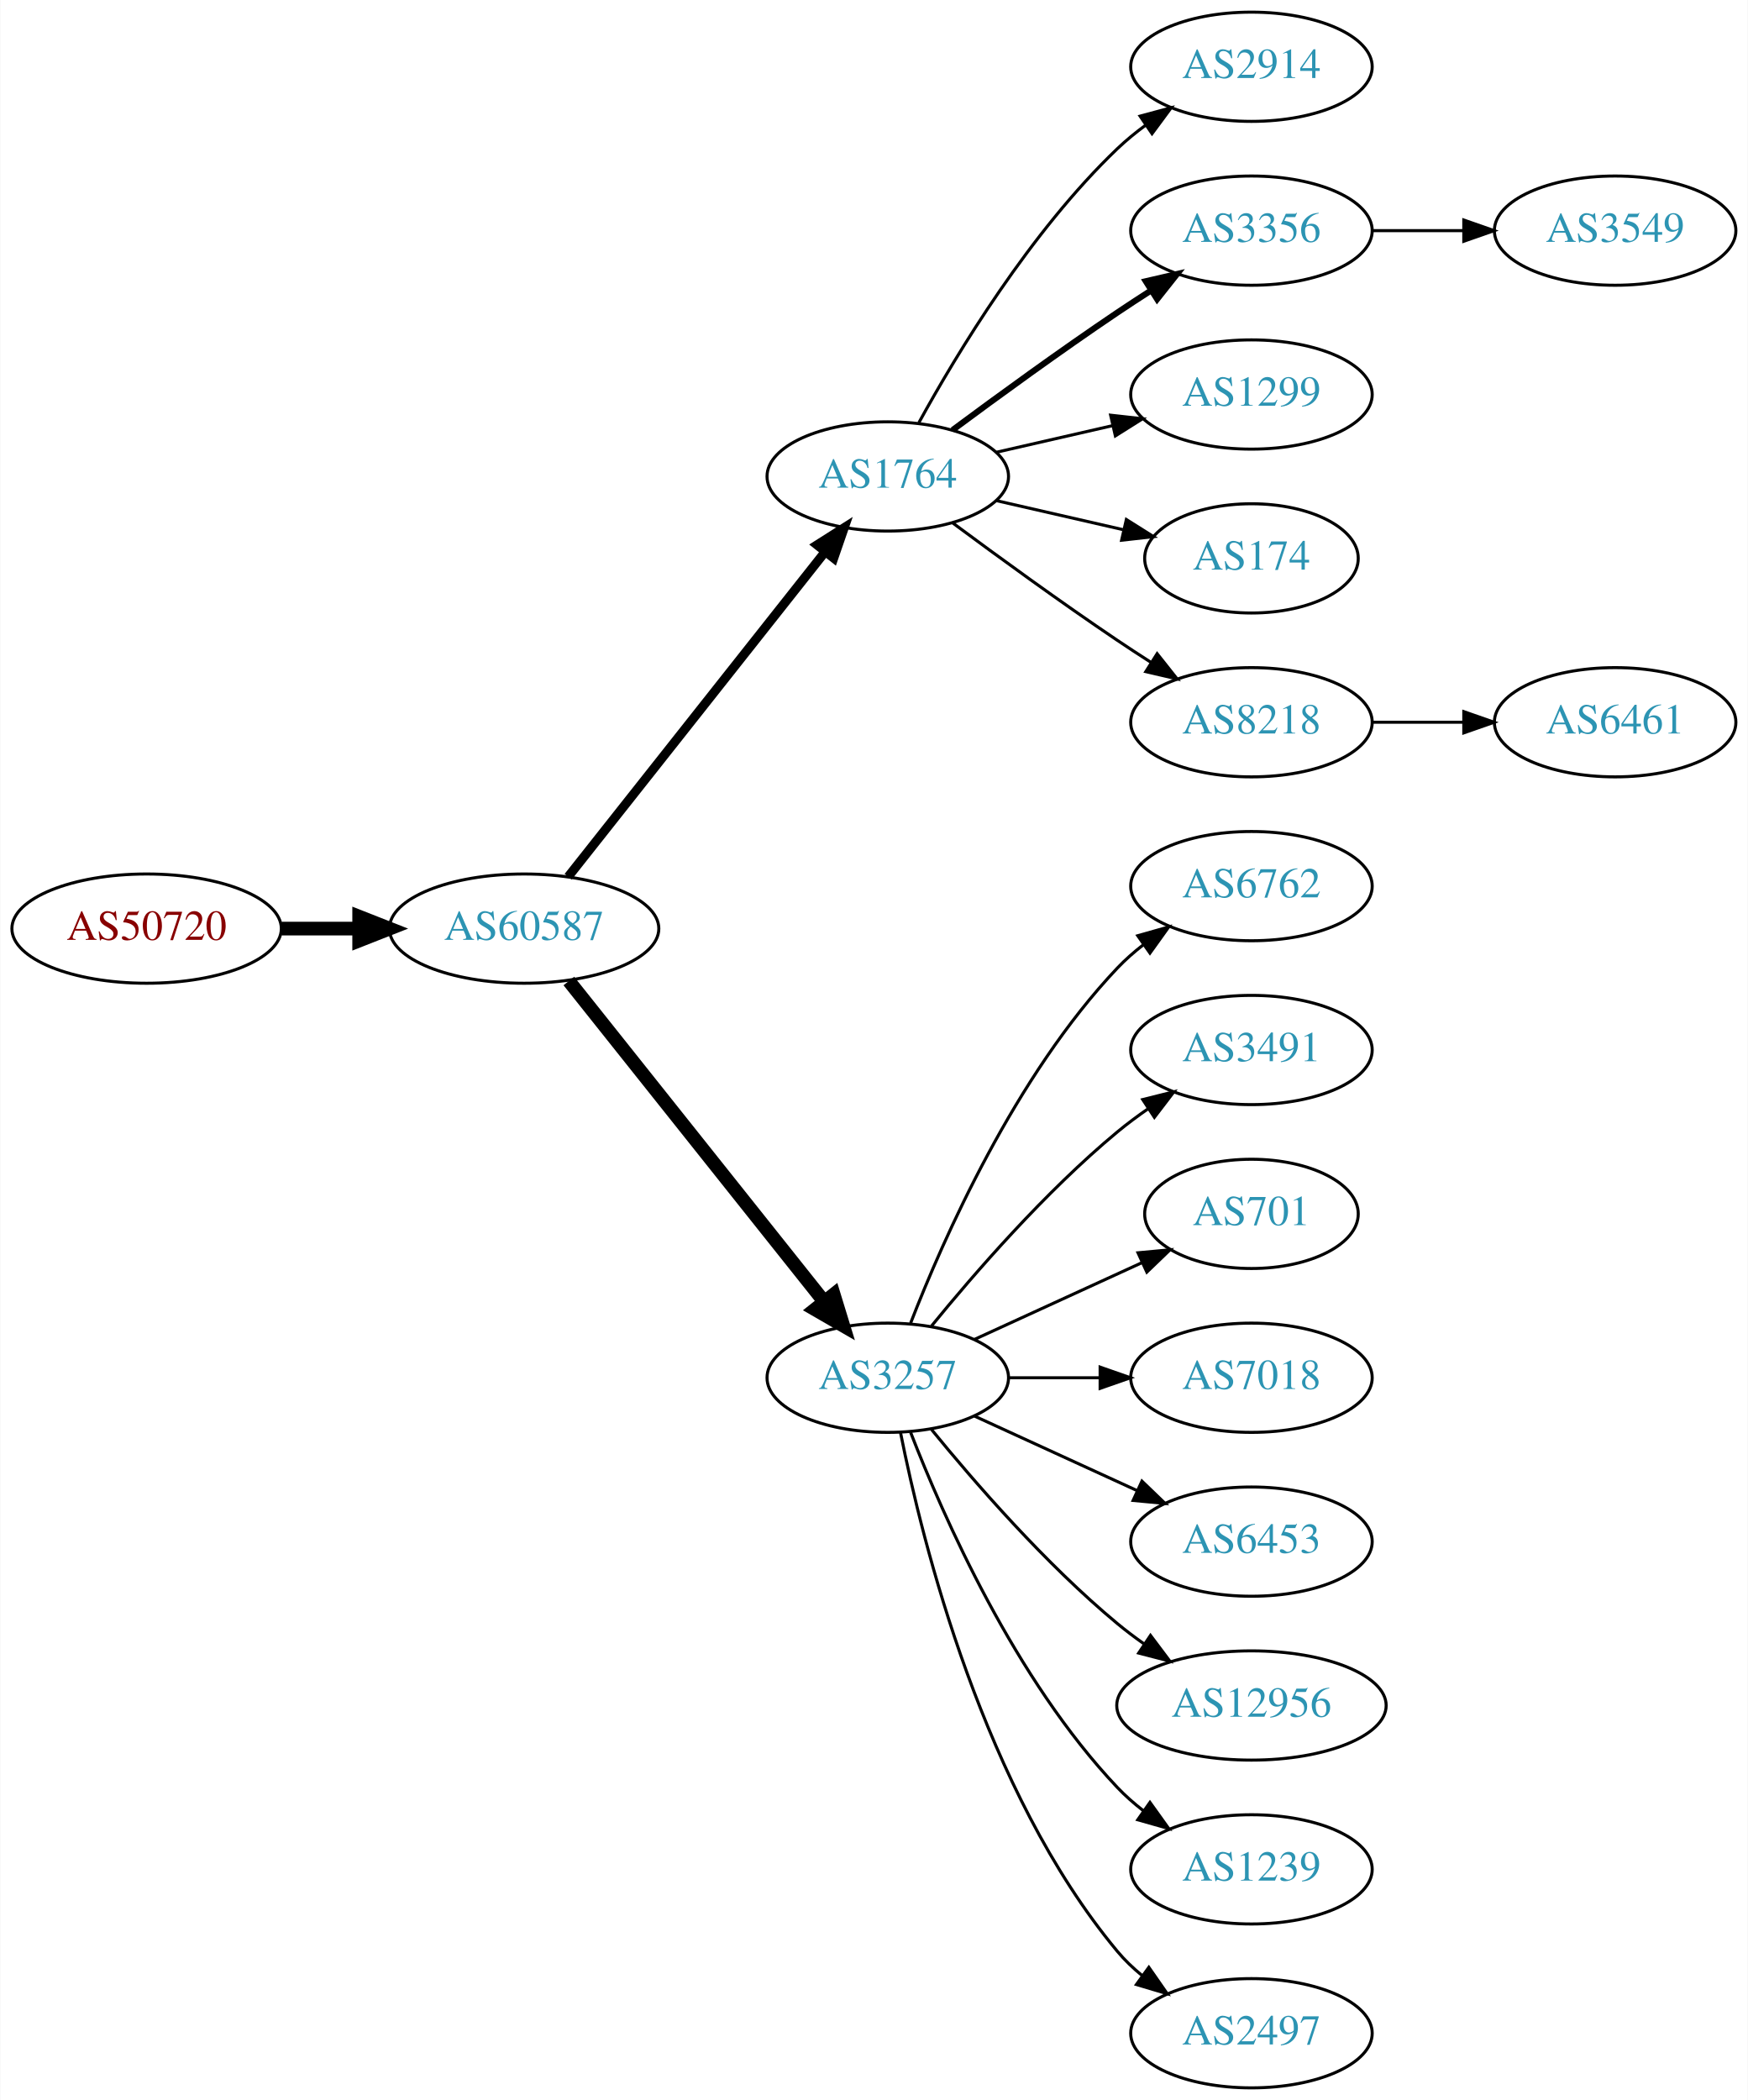
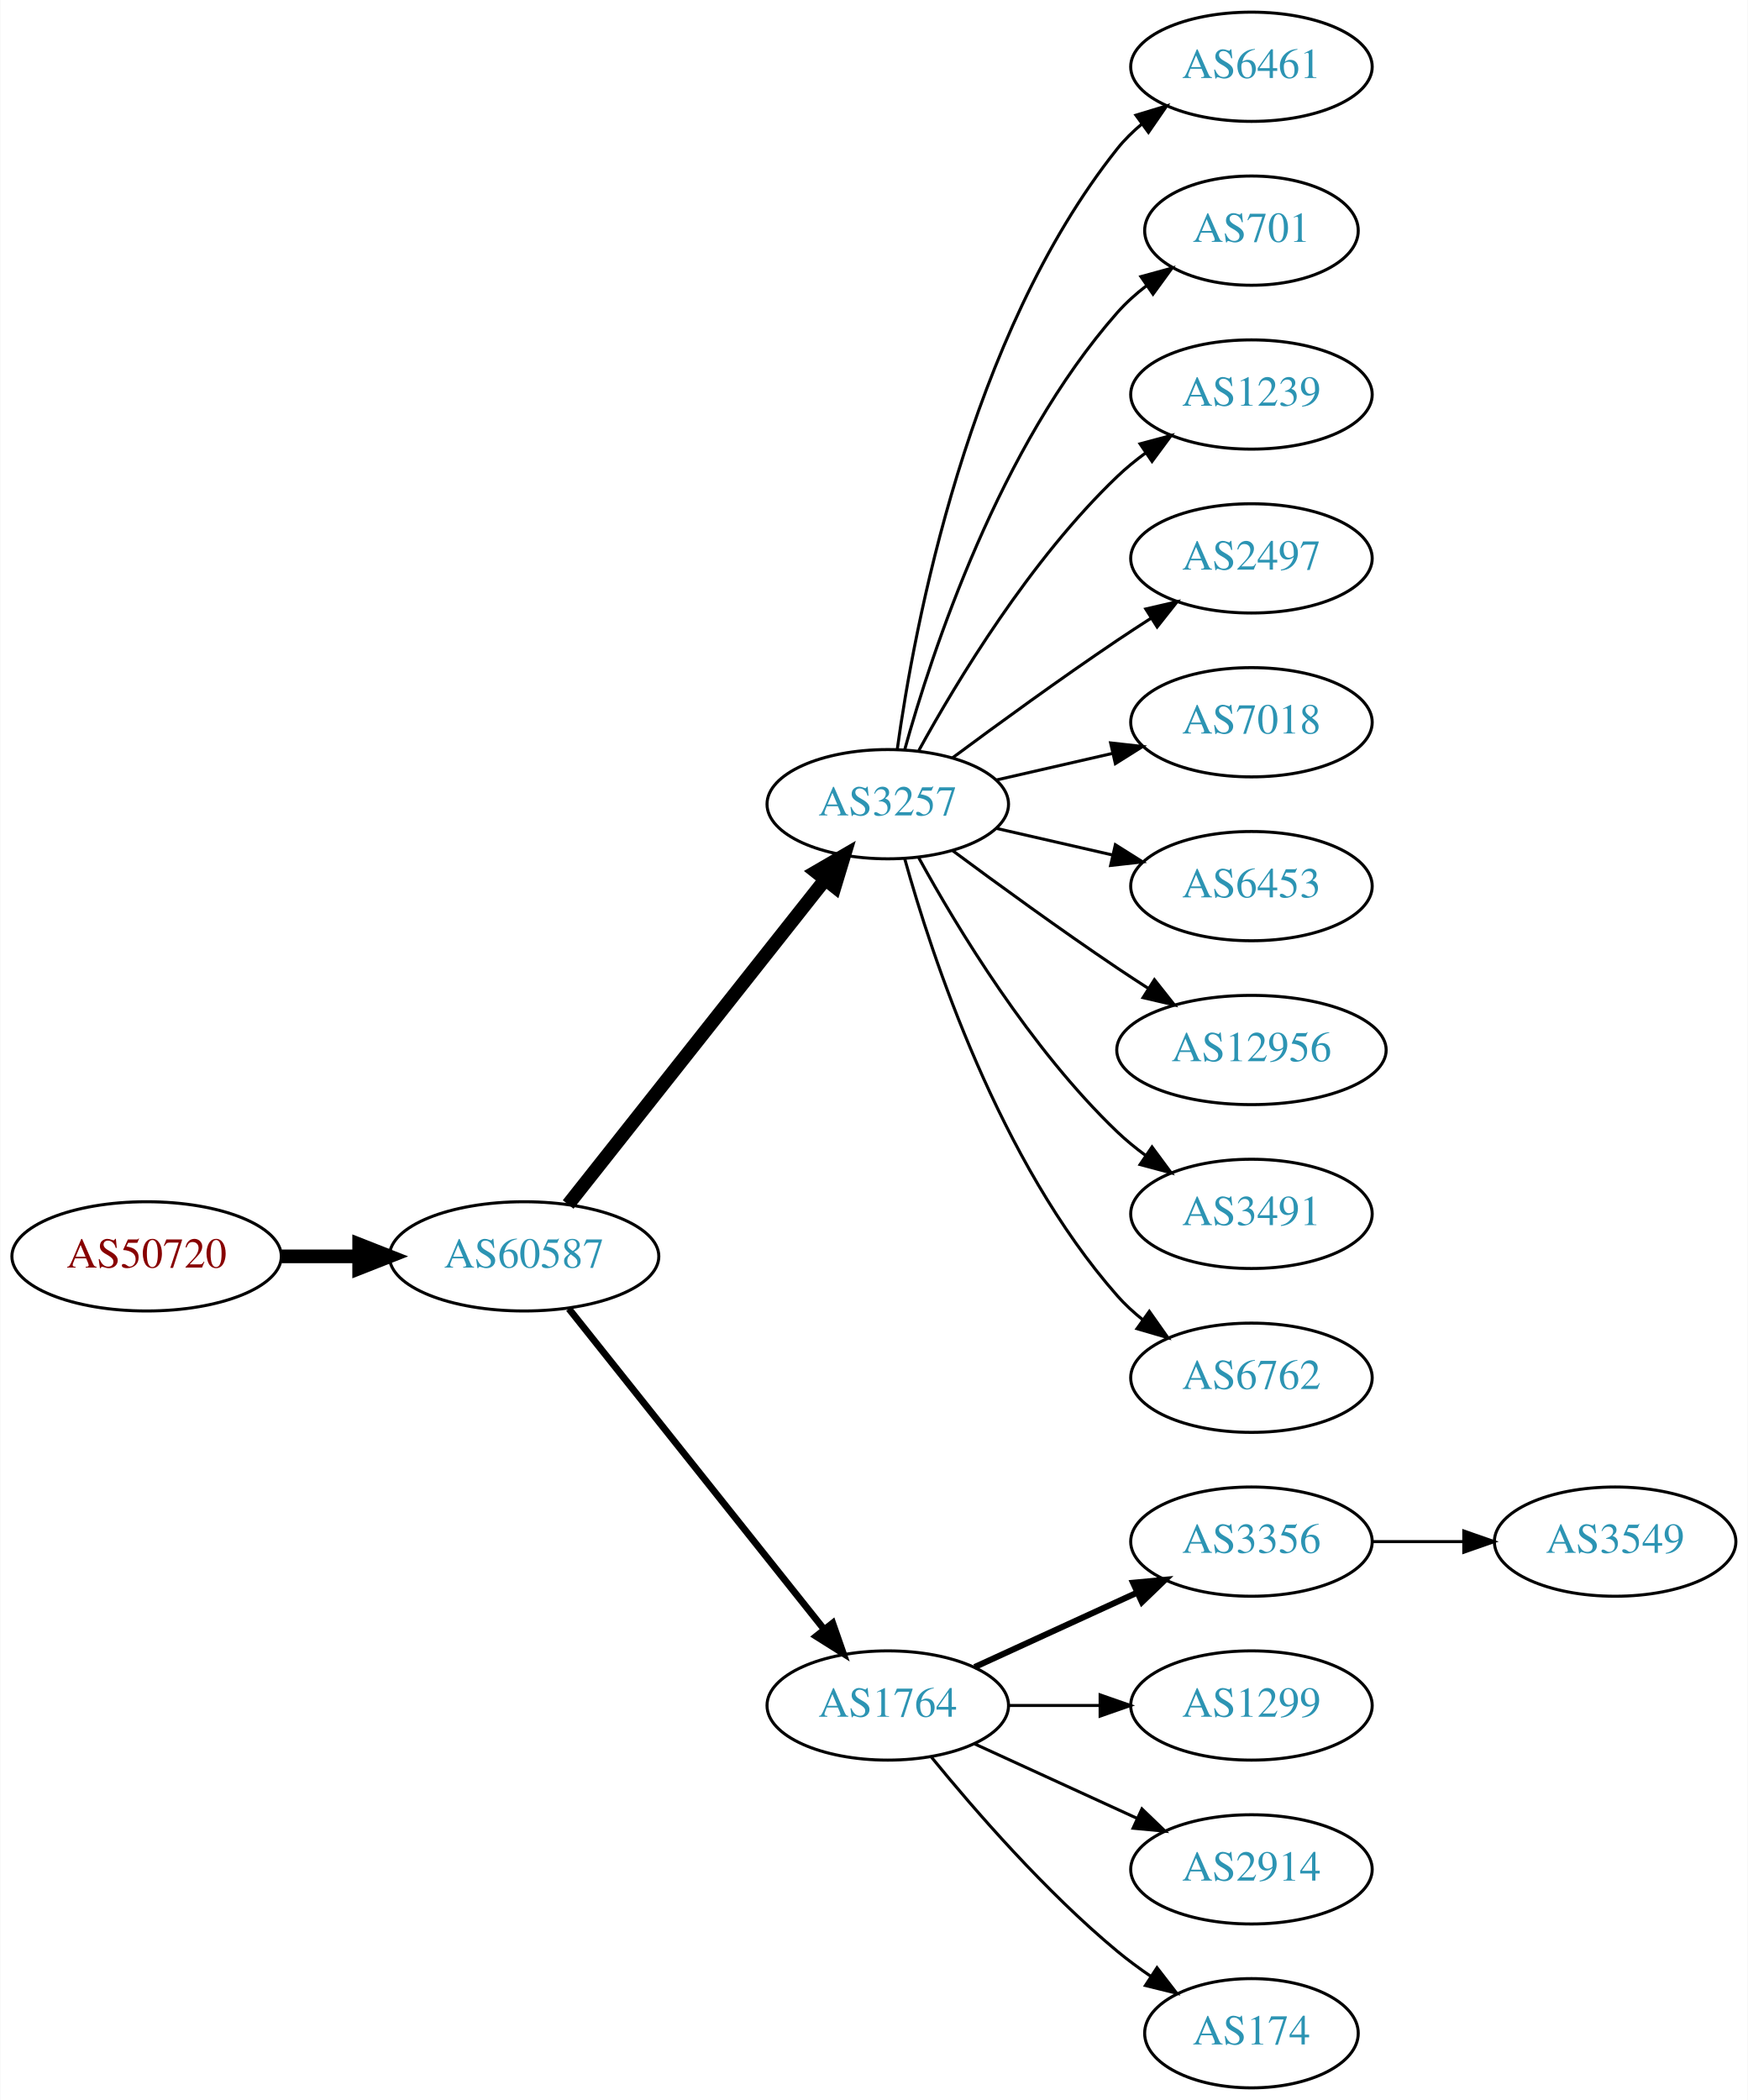
<svg xmlns="http://www.w3.org/2000/svg" xmlns:xlink="http://www.w3.org/1999/xlink" width="576pt" height="692pt" viewBox="0.00 0.00 575.76 692.00">
  <g id="graph0" class="graph" transform="scale(1 1) rotate(0) translate(4 688)">
    <polygon fill="white" stroke="none" points="-4,4 -4,-688 571.762,-688 571.762,4 -4,4" />
    <g id="node1" class="node">
      <g id="a_node1">
        <a xlink:href="/asn/50720" xlink:title="AS50720 ~ Trummer Gerhard Hermann [AT]">
-           <ellipse fill="#ffffff" stroke="black" cx="44.196" cy="-382" rx="44.393" ry="18" />
-           <text text-anchor="middle" x="44.196" y="-378.3" font-family="Times,serif" font-size="14.00" fill="#880000">AS50720</text>
+           <ellipse fill="#ffffff" stroke="black" cx="44.196" cy="-274" rx="44.393" ry="18" />
+           <text text-anchor="middle" x="44.196" y="-270.3" font-family="Times,serif" font-size="14.00" fill="#880000">AS50720</text>
        </a>
      </g>
    </g>
    <g id="node2" class="node">
      <g id="a_node2">
        <a xlink:href="/asn/60587" xlink:title="AS60587 ~ XINON GmbH [AT]">
-           <ellipse fill="#ffffff" stroke="black" cx="168.588" cy="-382" rx="44.393" ry="18" />
-           <text text-anchor="middle" x="168.588" y="-378.3" font-family="Times,serif" font-size="14.00" fill="#2c94b3">AS60587</text>
+           <ellipse fill="#ffffff" stroke="black" cx="168.588" cy="-274" rx="44.393" ry="18" />
+           <text text-anchor="middle" x="168.588" y="-270.3" font-family="Times,serif" font-size="14.00" fill="#2c94b3">AS60587</text>
        </a>
      </g>
    </g>
    <g id="edge1" class="edge">
-       <path fill="none" stroke="black" stroke-width="4.5" d="M88.692,-382C96.898,-382 105.569,-382 114.041,-382" />
-       <polygon fill="black" stroke="black" stroke-width="4.5" points="114.233,-385.938 124.233,-382 114.233,-378.063 114.233,-385.938" />
+       <path fill="none" stroke="black" stroke-width="4.5" d="M88.692,-274C96.898,-274 105.569,-274 114.041,-274" />
+       <polygon fill="black" stroke="black" stroke-width="4.5" points="114.233,-277.938 124.233,-274 114.233,-270.063 114.233,-277.938" />
    </g>
    <g id="node3" class="node">
      <g id="a_node3">
-         <a xlink:href="/asn/1764" xlink:title="AS1764 ~ NEXTLAYER-AS [AT]">
-           <ellipse fill="#ffffff" stroke="black" cx="288.431" cy="-531" rx="39.794" ry="18" />
-           <text text-anchor="middle" x="288.431" y="-527.3" font-family="Times,serif" font-size="14.00" fill="#2c94b3">AS1764</text>
+         <a xlink:href="/asn/3257" xlink:title="AS3257 ~ GTT [DE]">
+           <ellipse fill="#ffffff" stroke="black" cx="288.431" cy="-423" rx="39.794" ry="18" />
+           <text text-anchor="middle" x="288.431" y="-419.3" font-family="Times,serif" font-size="14.00" fill="#2c94b3">AS3257</text>
        </a>
      </g>
    </g>
    <g id="edge2" class="edge">
-       <path fill="none" stroke="black" stroke-width="3" d="M183.106,-399.092C203.884,-425.364 243.775,-475.802 267.757,-506.125" />
-       <polygon fill="black" stroke="black" stroke-width="3" points="265.122,-508.435 274.07,-514.107 270.612,-504.093 265.122,-508.435" />
+       <path fill="none" stroke="black" stroke-width="4.5" d="M183.106,-291.092C203.884,-317.364 243.775,-367.802 267.757,-398.125" />
+       <polygon fill="black" stroke="black" stroke-width="4.5" points="264.779,-400.706 274.07,-406.107 270.955,-395.821 264.779,-400.706" />
    </g>
    <g id="node4" class="node">
      <g id="a_node4">
-         <a xlink:href="/asn/3257" xlink:title="AS3257 ~ GTT [DE]">
-           <ellipse fill="#ffffff" stroke="black" cx="288.431" cy="-234" rx="39.794" ry="18" />
-           <text text-anchor="middle" x="288.431" y="-230.3" font-family="Times,serif" font-size="14.00" fill="#2c94b3">AS3257</text>
+         <a xlink:href="/asn/1764" xlink:title="AS1764 ~ NEXTLAYER-AS [AT]">
+           <ellipse fill="#ffffff" stroke="black" cx="288.431" cy="-126" rx="39.794" ry="18" />
+           <text text-anchor="middle" x="288.431" y="-122.3" font-family="Times,serif" font-size="14.00" fill="#2c94b3">AS1764</text>
        </a>
      </g>
    </g>
    <g id="edge3" class="edge">
-       <path fill="none" stroke="black" stroke-width="4.5" d="M183.337,-364.733C204.093,-338.666 243.538,-289.126 267.462,-259.079" />
-       <polygon fill="black" stroke="black" stroke-width="4.5" points="270.621,-261.433 273.77,-251.157 264.46,-256.528 270.621,-261.433" />
+       <path fill="none" stroke="black" stroke-width="2.25" d="M183.337,-256.733C204.093,-230.666 243.538,-181.126 267.462,-151.079" />
+       <polygon fill="black" stroke="black" stroke-width="2.25" points="270.279,-153.16 273.77,-143.157 264.803,-148.8 270.279,-153.16" />
    </g>
    <g id="node5" class="node">
      <g id="a_node5">
-         <a xlink:href="/asn/2914" xlink:title="AS2914 ~ NTT America, Inc. [US]">
+         <a xlink:href="/asn/6461" xlink:title="AS6461 ~ Zayo Bandwidth [US]">
          <ellipse fill="#ffffff" stroke="black" cx="408.273" cy="-666" rx="39.794" ry="18" />
-           <text text-anchor="middle" x="408.273" y="-662.3" font-family="Times,serif" font-size="14.00" fill="#2c94b3">AS2914</text>
+           <text text-anchor="middle" x="408.273" y="-662.3" font-family="Times,serif" font-size="14.00" fill="#2c94b3">AS6461</text>
        </a>
      </g>
    </g>
    <g id="edge4" class="edge">
-       <path fill="none" stroke="black" d="M298.672,-548.713C311.218,-571.561 335.394,-611.611 364.077,-639 366.946,-641.739 370.134,-644.347 373.443,-646.785" />
-       <polygon fill="black" stroke="black" points="371.567,-649.742 381.803,-652.477 375.507,-643.956 371.567,-649.742" />
+       <path fill="none" stroke="black" d="M291.57,-441.17C297.07,-480.974 314.896,-577.233 364.077,-639 366.419,-641.94 369.173,-644.649 372.139,-647.121" />
+       <polygon fill="black" stroke="black" points="370.204,-650.042 380.345,-653.11 374.331,-644.388 370.204,-650.042" />
    </g>
    <g id="node6" class="node">
      <g id="a_node6">
-         <a xlink:href="/asn/3356" xlink:title="AS3356 ~ Level 3 Parent, LLC [US]">
-           <ellipse fill="#ffffff" stroke="black" cx="408.273" cy="-612" rx="39.794" ry="18" />
-           <text text-anchor="middle" x="408.273" y="-608.3" font-family="Times,serif" font-size="14.00" fill="#2c94b3">AS3356</text>
+         <a xlink:href="/asn/701" xlink:title="AS701 ~ UUNET [US]">
+           <ellipse fill="#ffffff" stroke="black" cx="408.273" cy="-612" rx="35.194" ry="18" />
+           <text text-anchor="middle" x="408.273" y="-608.3" font-family="Times,serif" font-size="14.00" fill="#2c94b3">AS701</text>
        </a>
      </g>
    </g>
    <g id="edge5" class="edge">
-       <path fill="none" stroke="black" stroke-width="2" d="M309.761,-546.277C324.623,-557.304 345.368,-572.407 364.077,-585 367.626,-587.389 371.377,-589.839 375.125,-592.242" />
-       <polygon fill="black" stroke="black" stroke-width="2" points="373.451,-595.325 383.774,-597.712 377.193,-589.409 373.451,-595.325" />
+       <path fill="none" stroke="black" d="M294.004,-440.946C302.909,-472.995 325.194,-540.842 364.077,-585 366.905,-588.211 370.206,-591.172 373.701,-593.864" />
+       <polygon fill="black" stroke="black" points="371.858,-596.845 382.076,-599.645 375.835,-591.084 371.858,-596.845" />
    </g>
    <g id="node7" class="node">
      <g id="a_node7">
-         <a xlink:href="/asn/1299" xlink:title="AS1299 ~ Telia Carrier [EU]">
+         <a xlink:href="/asn/1239" xlink:title="AS1239 ~ Sprint [US]">
          <ellipse fill="#ffffff" stroke="black" cx="408.273" cy="-558" rx="39.794" ry="18" />
-           <text text-anchor="middle" x="408.273" y="-554.3" font-family="Times,serif" font-size="14.00" fill="#2c94b3">AS1299</text>
+           <text text-anchor="middle" x="408.273" y="-554.3" font-family="Times,serif" font-size="14.00" fill="#2c94b3">AS1239</text>
        </a>
      </g>
    </g>
    <g id="edge6" class="edge">
-       <path fill="none" stroke="black" d="M324.15,-538.955C336.15,-541.704 349.771,-544.825 362.463,-547.733" />
-       <polygon fill="black" stroke="black" points="361.866,-551.187 372.395,-550.009 363.429,-544.364 361.866,-551.187" />
+       <path fill="none" stroke="black" d="M298.672,-440.713C311.218,-463.561 335.394,-503.611 364.077,-531 366.946,-533.739 370.134,-536.347 373.443,-538.785" />
+       <polygon fill="black" stroke="black" points="371.567,-541.742 381.803,-544.477 375.507,-535.956 371.567,-541.742" />
    </g>
    <g id="node8" class="node">
      <g id="a_node8">
-         <a xlink:href="/asn/174" xlink:title="AS174 ~ Cogent Communications [US]">
-           <ellipse fill="#ffffff" stroke="black" cx="408.273" cy="-504" rx="35.194" ry="18" />
-           <text text-anchor="middle" x="408.273" y="-500.3" font-family="Times,serif" font-size="14.00" fill="#2c94b3">AS174</text>
+         <a xlink:href="/asn/2497" xlink:title="AS2497 ~ Internet Initiative Japan Inc. [JP]">
+           <ellipse fill="#ffffff" stroke="black" cx="408.273" cy="-504" rx="39.794" ry="18" />
+           <text text-anchor="middle" x="408.273" y="-500.3" font-family="Times,serif" font-size="14.00" fill="#2c94b3">AS2497</text>
        </a>
      </g>
    </g>
    <g id="edge7" class="edge">
-       <path fill="none" stroke="black" d="M324.15,-523.045C337.243,-520.045 352.265,-516.604 365.906,-513.478" />
-       <polygon fill="black" stroke="black" points="367.047,-516.807 376.013,-511.162 365.484,-509.984 367.047,-516.807" />
+       <path fill="none" stroke="black" d="M309.761,-438.277C324.623,-449.304 345.368,-464.407 364.077,-477 367.626,-479.389 371.377,-481.839 375.125,-484.242" />
+       <polygon fill="black" stroke="black" points="373.451,-487.325 383.774,-489.712 377.193,-481.409 373.451,-487.325" />
    </g>
    <g id="node9" class="node">
      <g id="a_node9">
-         <a xlink:href="/asn/8218" xlink:title="AS8218 ~ legacy Neotelecoms [FR]">
+         <a xlink:href="/asn/7018" xlink:title="AS7018 ~ AT&amp;T Services, Inc. [US]">
          <ellipse fill="#ffffff" stroke="black" cx="408.273" cy="-450" rx="39.794" ry="18" />
-           <text text-anchor="middle" x="408.273" y="-446.3" font-family="Times,serif" font-size="14.00" fill="#2c94b3">AS8218</text>
+           <text text-anchor="middle" x="408.273" y="-446.3" font-family="Times,serif" font-size="14.00" fill="#2c94b3">AS7018</text>
        </a>
      </g>
    </g>
    <g id="edge8" class="edge">
-       <path fill="none" stroke="black" d="M309.761,-515.723C324.623,-504.696 345.368,-489.593 364.077,-477 367.626,-474.611 371.377,-472.161 375.125,-469.758" />
-       <polygon fill="black" stroke="black" points="377.193,-472.591 383.774,-464.288 373.451,-466.675 377.193,-472.591" />
+       <path fill="none" stroke="black" d="M324.15,-430.955C336.15,-433.704 349.771,-436.825 362.463,-439.733" />
+       <polygon fill="black" stroke="black" points="361.866,-443.187 372.395,-442.009 363.429,-436.364 361.866,-443.187" />
    </g>
    <g id="node10" class="node">
      <g id="a_node10">
-         <a xlink:href="/asn/6762" xlink:title="AS6762 ~ TELECOM ITALIA SPARKLE S.p.A. [IT]">
+         <a xlink:href="/asn/6453" xlink:title="AS6453 ~ TATA COMMUNICATIONS (AMERICA) INC [US]">
          <ellipse fill="#ffffff" stroke="black" cx="408.273" cy="-396" rx="39.794" ry="18" />
-           <text text-anchor="middle" x="408.273" y="-392.3" font-family="Times,serif" font-size="14.00" fill="#2c94b3">AS6762</text>
+           <text text-anchor="middle" x="408.273" y="-392.3" font-family="Times,serif" font-size="14.00" fill="#2c94b3">AS6453</text>
        </a>
      </g>
    </g>
    <g id="edge9" class="edge">
-       <path fill="none" stroke="black" d="M295.954,-251.994C306.704,-279.728 330.362,-333.429 364.077,-369 366.663,-371.728 369.581,-374.294 372.649,-376.677" />
-       <polygon fill="black" stroke="black" points="370.803,-379.658 380.997,-382.543 374.827,-373.93 370.803,-379.658" />
+       <path fill="none" stroke="black" d="M324.15,-415.045C336.15,-412.296 349.771,-409.175 362.463,-406.267" />
+       <polygon fill="black" stroke="black" points="363.429,-409.636 372.395,-403.991 361.866,-402.813 363.429,-409.636" />
    </g>
    <g id="node11" class="node">
      <g id="a_node11">
-         <a xlink:href="/asn/3491" xlink:title="AS3491 ~ PCCW Global, Inc. [US]">
-           <ellipse fill="#ffffff" stroke="black" cx="408.273" cy="-342" rx="39.794" ry="18" />
-           <text text-anchor="middle" x="408.273" y="-338.3" font-family="Times,serif" font-size="14.00" fill="#2c94b3">AS3491</text>
+         <a xlink:href="/asn/12956" xlink:title="AS12956 ~ TELXIUS [ES]">
+           <ellipse fill="#ffffff" stroke="black" cx="408.273" cy="-342" rx="44.393" ry="18" />
+           <text text-anchor="middle" x="408.273" y="-338.3" font-family="Times,serif" font-size="14.00" fill="#2c94b3">AS12956</text>
        </a>
      </g>
    </g>
    <g id="edge10" class="edge">
-       <path fill="none" stroke="black" d="M302.85,-251.065C316.964,-268.375 340.379,-295.345 364.077,-315 367.294,-317.668 370.794,-320.27 374.365,-322.741" />
-       <polygon fill="black" stroke="black" points="372.442,-325.666 382.721,-328.236 376.288,-319.817 372.442,-325.666" />
+       <path fill="none" stroke="black" d="M309.761,-407.723C324.623,-396.696 345.368,-381.593 364.077,-369 367.367,-366.785 370.83,-364.518 374.304,-362.285" />
+       <polygon fill="black" stroke="black" points="376.301,-365.163 382.872,-356.852 372.552,-359.252 376.301,-365.163" />
    </g>
    <g id="node12" class="node">
      <g id="a_node12">
-         <a xlink:href="/asn/701" xlink:title="AS701 ~ UUNET [US]">
-           <ellipse fill="#ffffff" stroke="black" cx="408.273" cy="-288" rx="35.194" ry="18" />
-           <text text-anchor="middle" x="408.273" y="-284.3" font-family="Times,serif" font-size="14.00" fill="#2c94b3">AS701</text>
+         <a xlink:href="/asn/3491" xlink:title="AS3491 ~ PCCW Global, Inc. [US]">
+           <ellipse fill="#ffffff" stroke="black" cx="408.273" cy="-288" rx="39.794" ry="18" />
+           <text text-anchor="middle" x="408.273" y="-284.3" font-family="Times,serif" font-size="14.00" fill="#2c94b3">AS3491</text>
        </a>
      </g>
    </g>
    <g id="edge11" class="edge">
-       <path fill="none" stroke="black" d="M317.06,-246.661C333.476,-254.183 354.457,-263.798 372.054,-271.861" />
-       <polygon fill="black" stroke="black" points="370.883,-275.174 381.432,-276.158 373.799,-268.811 370.883,-275.174" />
+       <path fill="none" stroke="black" d="M298.672,-405.287C311.218,-382.439 335.394,-342.389 364.077,-315 366.946,-312.261 370.134,-309.653 373.443,-307.215" />
+       <polygon fill="black" stroke="black" points="375.507,-310.044 381.803,-301.523 371.567,-304.258 375.507,-310.044" />
    </g>
    <g id="node13" class="node">
      <g id="a_node13">
-         <a xlink:href="/asn/7018" xlink:title="AS7018 ~ AT&amp;T Services, Inc. [US]">
+         <a xlink:href="/asn/6762" xlink:title="AS6762 ~ TELECOM ITALIA SPARKLE S.p.A. [IT]">
          <ellipse fill="#ffffff" stroke="black" cx="408.273" cy="-234" rx="39.794" ry="18" />
-           <text text-anchor="middle" x="408.273" y="-230.3" font-family="Times,serif" font-size="14.00" fill="#2c94b3">AS7018</text>
+           <text text-anchor="middle" x="408.273" y="-230.3" font-family="Times,serif" font-size="14.00" fill="#2c94b3">AS6762</text>
        </a>
      </g>
    </g>
    <g id="edge12" class="edge">
-       <path fill="none" stroke="black" d="M328.343,-234C337.897,-234 348.246,-234 358.209,-234" />
-       <polygon fill="black" stroke="black" points="358.402,-237.5 368.402,-234 358.402,-230.5 358.402,-237.5" />
+       <path fill="none" stroke="black" d="M294.004,-405.054C302.909,-373.005 325.194,-305.158 364.077,-261 366.561,-258.179 369.411,-255.551 372.437,-253.129" />
+       <polygon fill="black" stroke="black" points="374.622,-255.869 380.726,-247.209 370.554,-250.172 374.622,-255.869" />
    </g>
    <g id="node14" class="node">
      <g id="a_node14">
-         <a xlink:href="/asn/6453" xlink:title="AS6453 ~ TATA COMMUNICATIONS (AMERICA) INC [US]">
+         <a xlink:href="/asn/3356" xlink:title="AS3356 ~ Level 3 Parent, LLC [US]">
          <ellipse fill="#ffffff" stroke="black" cx="408.273" cy="-180" rx="39.794" ry="18" />
-           <text text-anchor="middle" x="408.273" y="-176.3" font-family="Times,serif" font-size="14.00" fill="#2c94b3">AS6453</text>
+           <text text-anchor="middle" x="408.273" y="-176.3" font-family="Times,serif" font-size="14.00" fill="#2c94b3">AS3356</text>
        </a>
      </g>
    </g>
    <g id="edge13" class="edge">
-       <path fill="none" stroke="black" d="M317.06,-221.339C333.017,-214.027 353.287,-204.739 370.57,-196.819" />
-       <polygon fill="black" stroke="black" points="372.185,-199.929 379.818,-192.581 369.269,-193.565 372.185,-199.929" />
+       <path fill="none" stroke="black" stroke-width="2" d="M317.06,-138.661C333.017,-145.973 353.287,-155.261 370.57,-163.181" />
+       <polygon fill="black" stroke="black" stroke-width="2" points="369.269,-166.435 379.818,-167.419 372.185,-160.071 369.269,-166.435" />
    </g>
    <g id="node15" class="node">
      <g id="a_node15">
-         <a xlink:href="/asn/12956" xlink:title="AS12956 ~ TELXIUS [ES]">
-           <ellipse fill="#ffffff" stroke="black" cx="408.273" cy="-126" rx="44.393" ry="18" />
-           <text text-anchor="middle" x="408.273" y="-122.3" font-family="Times,serif" font-size="14.00" fill="#2c94b3">AS12956</text>
+         <a xlink:href="/asn/1299" xlink:title="AS1299 ~ Telia Carrier [EU]">
+           <ellipse fill="#ffffff" stroke="black" cx="408.273" cy="-126" rx="39.794" ry="18" />
+           <text text-anchor="middle" x="408.273" y="-122.3" font-family="Times,serif" font-size="14.00" fill="#2c94b3">AS1299</text>
        </a>
      </g>
    </g>
    <g id="edge14" class="edge">
-       <path fill="none" stroke="black" d="M302.85,-216.935C316.964,-199.625 340.379,-172.655 364.077,-153 366.815,-150.729 369.759,-148.506 372.776,-146.37" />
-       <polygon fill="black" stroke="black" points="375.002,-149.092 381.365,-140.621 371.108,-143.275 375.002,-149.092" />
+       <path fill="none" stroke="black" d="M328.343,-126C337.897,-126 348.246,-126 358.209,-126" />
+       <polygon fill="black" stroke="black" points="358.402,-129.5 368.402,-126 358.402,-122.5 358.402,-129.5" />
    </g>
    <g id="node16" class="node">
      <g id="a_node16">
-         <a xlink:href="/asn/1239" xlink:title="AS1239 ~ Sprint [US]">
+         <a xlink:href="/asn/2914" xlink:title="AS2914 ~ NTT America, Inc. [US]">
          <ellipse fill="#ffffff" stroke="black" cx="408.273" cy="-72" rx="39.794" ry="18" />
-           <text text-anchor="middle" x="408.273" y="-68.3" font-family="Times,serif" font-size="14.00" fill="#2c94b3">AS1239</text>
+           <text text-anchor="middle" x="408.273" y="-68.3" font-family="Times,serif" font-size="14.00" fill="#2c94b3">AS2914</text>
        </a>
      </g>
    </g>
    <g id="edge15" class="edge">
-       <path fill="none" stroke="black" d="M295.954,-216.006C306.704,-188.272 330.362,-134.571 364.077,-99 366.663,-96.272 369.581,-93.706 372.649,-91.323" />
-       <polygon fill="black" stroke="black" points="374.827,-94.07 380.997,-85.457 370.803,-88.342 374.827,-94.07" />
+       <path fill="none" stroke="black" d="M317.06,-113.339C333.017,-106.027 353.287,-96.739 370.57,-88.819" />
+       <polygon fill="black" stroke="black" points="372.185,-91.929 379.818,-84.581 369.269,-85.565 372.185,-91.929" />
    </g>
    <g id="node17" class="node">
      <g id="a_node17">
-         <a xlink:href="/asn/2497" xlink:title="AS2497 ~ Internet Initiative Japan Inc. [JP]">
-           <ellipse fill="#ffffff" stroke="black" cx="408.273" cy="-18" rx="39.794" ry="18" />
-           <text text-anchor="middle" x="408.273" y="-14.3" font-family="Times,serif" font-size="14.00" fill="#2c94b3">AS2497</text>
+         <a xlink:href="/asn/174" xlink:title="AS174 ~ Cogent Communications [US]">
+           <ellipse fill="#ffffff" stroke="black" cx="408.273" cy="-18" rx="35.194" ry="18" />
+           <text text-anchor="middle" x="408.273" y="-14.3" font-family="Times,serif" font-size="14.00" fill="#2c94b3">AS174</text>
        </a>
      </g>
    </g>
    <g id="edge16" class="edge">
-       <path fill="none" stroke="black" d="M292.629,-215.927C299.793,-179.859 320.067,-97.875 364.077,-45 366.482,-42.111 369.278,-39.437 372.271,-36.987" />
-       <polygon fill="black" stroke="black" points="374.461,-39.722 380.514,-31.027 370.359,-34.05 374.461,-39.722" />
+       <path fill="none" stroke="black" d="M302.85,-108.935C316.964,-91.625 340.379,-64.655 364.077,-45 367.54,-42.128 371.333,-39.331 375.187,-36.692" />
+       <polygon fill="black" stroke="black" points="377.149,-39.592 383.62,-31.203 373.33,-33.725 377.149,-39.592" />
    </g>
    <g id="node18" class="node">
      <g id="a_node18">
        <a xlink:href="/asn/3549" xlink:title="AS3549 ~ Level 3 Parent, LLC [US]">
-           <ellipse fill="#ffffff" stroke="black" cx="528.116" cy="-612" rx="39.794" ry="18" />
-           <text text-anchor="middle" x="528.116" y="-608.3" font-family="Times,serif" font-size="14.00" fill="#2c94b3">AS3549</text>
+           <ellipse fill="#ffffff" stroke="black" cx="528.116" cy="-180" rx="39.794" ry="18" />
+           <text text-anchor="middle" x="528.116" y="-176.3" font-family="Times,serif" font-size="14.00" fill="#2c94b3">AS3549</text>
        </a>
      </g>
    </g>
    <g id="edge17" class="edge">
-       <path fill="none" stroke="black" d="M448.186,-612C457.739,-612 468.089,-612 478.052,-612" />
-       <polygon fill="black" stroke="black" points="478.244,-615.5 488.244,-612 478.244,-608.5 478.244,-615.5" />
-     </g>
-     <g id="node19" class="node">
-       <g id="a_node19">
-         <a xlink:href="/asn/6461" xlink:title="AS6461 ~ Zayo Bandwidth [US]">
-           <ellipse fill="#ffffff" stroke="black" cx="528.116" cy="-450" rx="39.794" ry="18" />
-           <text text-anchor="middle" x="528.116" y="-446.3" font-family="Times,serif" font-size="14.00" fill="#2c94b3">AS6461</text>
-         </a>
-       </g>
-     </g>
-     <g id="edge18" class="edge">
-       <path fill="none" stroke="black" d="M448.186,-450C457.739,-450 468.089,-450 478.052,-450" />
-       <polygon fill="black" stroke="black" points="478.244,-453.5 488.244,-450 478.244,-446.5 478.244,-453.5" />
+       <path fill="none" stroke="black" d="M448.186,-180C457.739,-180 468.089,-180 478.052,-180" />
+       <polygon fill="black" stroke="black" points="478.244,-183.5 488.244,-180 478.244,-176.5 478.244,-183.5" />
    </g>
  </g>
</svg>
